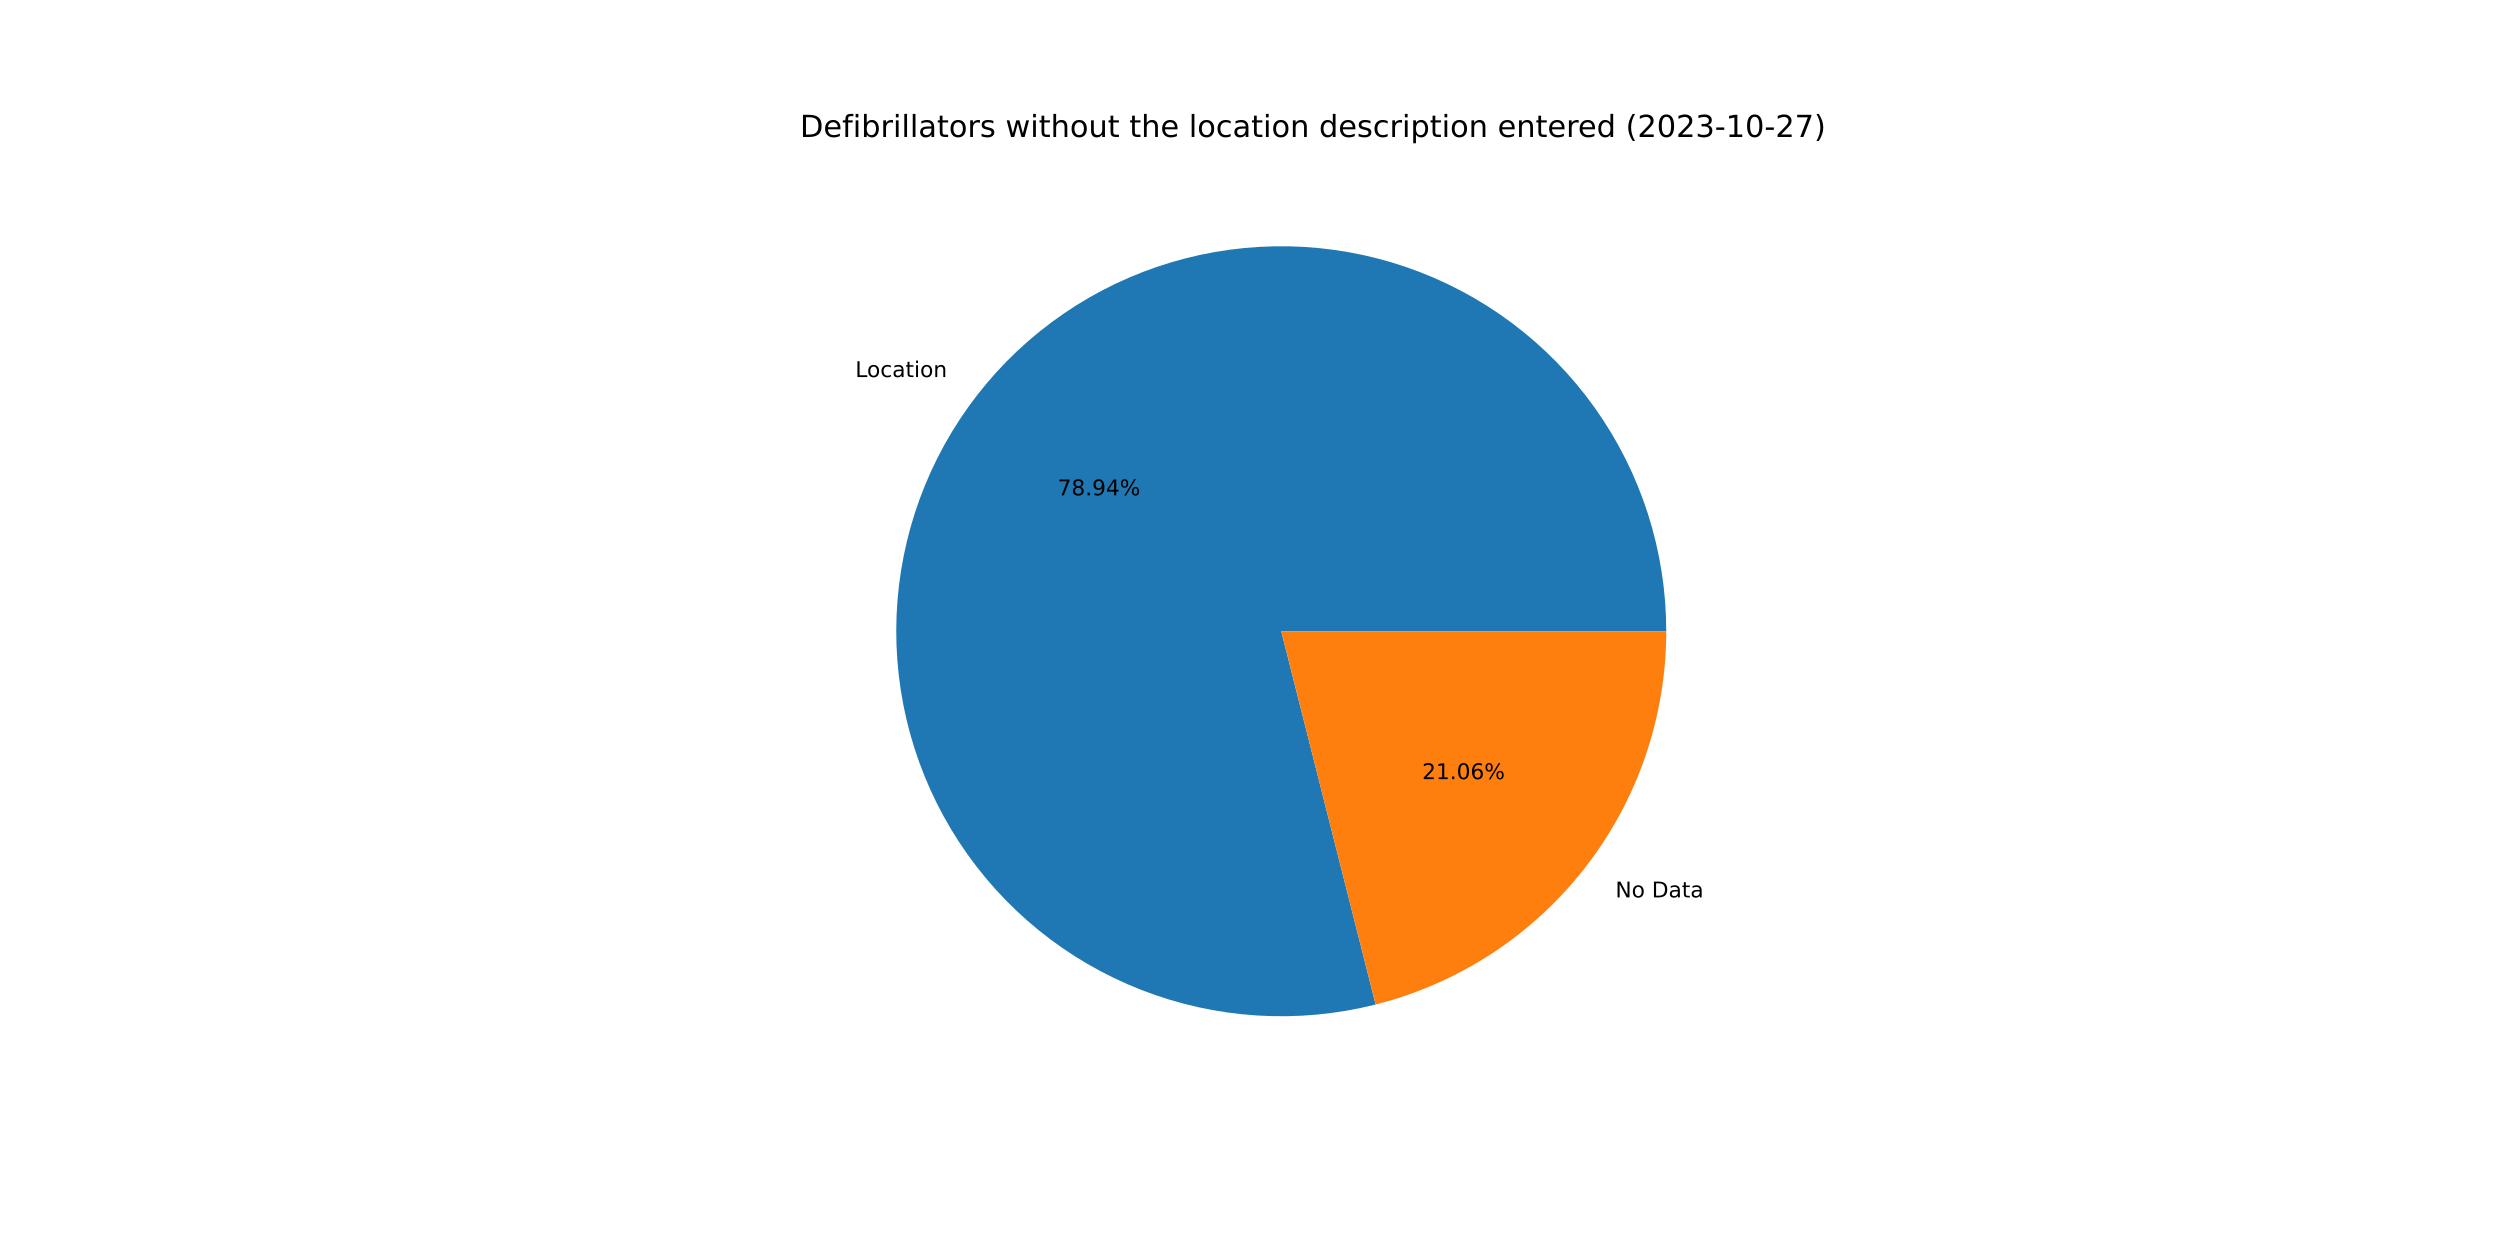
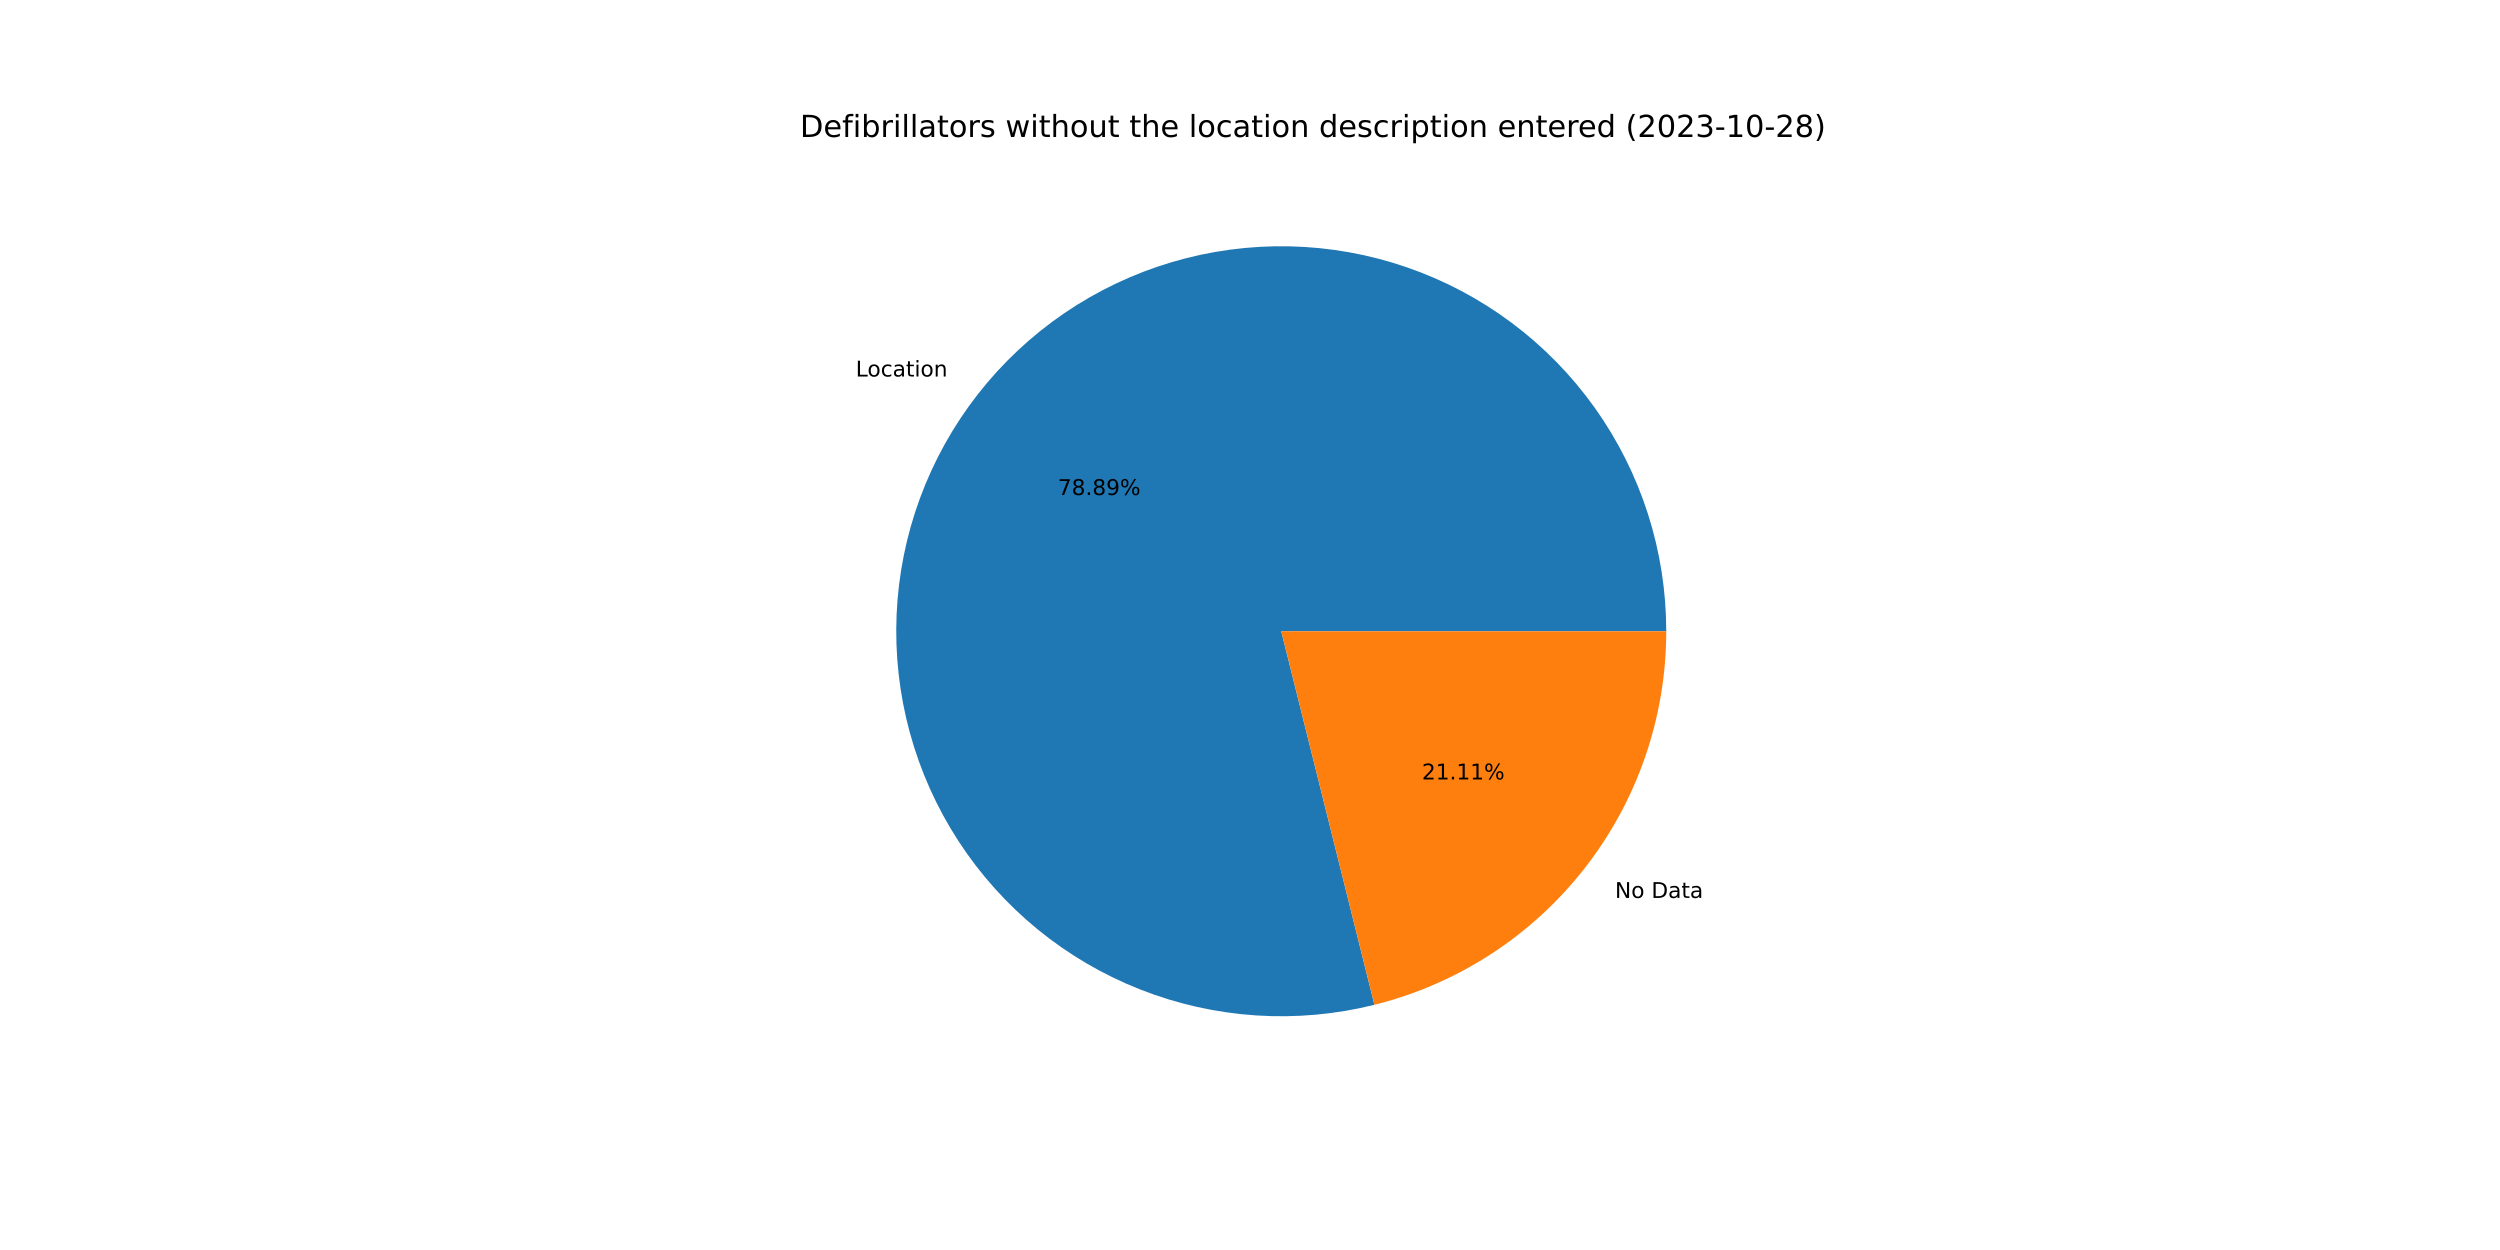
<svg xmlns="http://www.w3.org/2000/svg" xmlns:xlink="http://www.w3.org/1999/xlink" width="1152pt" height="576pt" viewBox="0 0 1152 576" version="1.1">
  <defs>
    <style type="text/css">*{stroke-linejoin: round; stroke-linecap: butt}</style>
  </defs>
  <g id="figure_1">
    <g id="patch_1">
      <path d="M 0 576  L 1152 576  L 1152 0  L 0 0  z " style="fill: #ffffff" />
    </g>
    <g id="axes_1">
      <g id="patch_2">
-         <path d="M 767.808 290.88  C 767.808 272.511 764.955 254.253 759.351 236.759  C 753.748 219.266 745.461 202.748 734.787 187.798  C 724.114 172.848 711.183 159.646 696.458 148.665  C 681.733 137.683 665.391 129.055 648.018 123.089  C 630.645 117.123 612.45 113.892 594.084 113.51  C 575.719 113.129 557.406 115.602 539.8 120.841  C 522.194 126.08 505.508 134.022 490.339 144.383  C 475.171 154.743 461.703 167.397 450.418 181.891  C 439.133 196.385 430.167 212.544 423.842 229.79  C 417.517 247.035 413.908 265.159 413.145 283.513  C 412.382 301.866 414.474 320.227 419.347 337.938  C 424.219 355.649 431.813 372.496 441.856 387.877  C 451.9 403.257 464.271 416.985 478.527 428.568  C 492.784 440.152 508.753 449.451 525.864 456.133  C 542.974 462.816 561.019 466.8 579.353 467.944  C 597.686 469.088 616.087 467.377 633.895 462.874  L 590.4 290.88  L 767.808 290.88  z " style="fill: #1f77b4" />
+         <path d="M 767.808 290.88  C 767.808 272.523 764.959 254.277 759.362 236.794  C 753.766 219.31 745.489 202.801 734.829 187.857  C 724.169 172.912 711.254 159.712 696.545 148.729  C 681.836 137.746 665.511 129.112 648.154 123.136  C 630.797 117.16 612.617 113.914 594.264 113.514  C 575.912 113.114 557.608 115.565 540.007 120.78  C 522.406 125.994 505.721 133.909 490.547 144.241  C 475.374 154.573 461.896 167.198 450.595 181.664  C 439.294 196.13 430.306 212.263 423.954 229.486  C 417.601 246.708 413.96 264.813 413.16 283.153  C 412.361 301.493 414.413 319.846 419.242 337.556  C 424.072 355.266 431.621 372.12 441.621 387.515  C 451.62 402.91 463.948 416.659 478.164 428.273  C 492.381 439.886 508.314 449.223 525.395 455.949  C 542.475 462.676 560.496 466.71 578.814 467.909  C 597.132 469.108 615.525 467.457 633.337 463.014  L 590.4 290.88  L 767.808 290.88  z " style="fill: #1f77b4" />
      </g>
      <g id="patch_3">
-         <path d="M 633.895 462.874  C 672.165 453.196 706.131 431.016 730.382 399.869  C 754.633 368.722 767.808 330.355 767.808 290.88  L 590.4 290.88  L 633.895 462.874  z " style="fill: #ff7f0e" />
+         <path d="M 633.337 463.014  C 671.733 453.436 705.843 431.281 730.205 400.096  C 754.567 368.911 767.808 330.453 767.808 290.88  L 590.4 290.88  L 633.337 463.014  z " style="fill: #ff7f0e" />
      </g>
      <g id="matplotlib.axis_1" />
      <g id="matplotlib.axis_2" />
      <g id="text_1">
-         <g transform="translate(394.1228 173.7515)scale(0.1 -0.1)">
+         <g transform="translate(394.3176 173.5017)scale(0.1 -0.1)">
          <defs>
            <path id="DejaVuSans-4c" d="M 628 4666  L 1259 4666  L 1259 531  L 3531 531  L 3531 0  L 628 0  L 628 4666  z " transform="scale(0.015625)" />
            <path id="DejaVuSans-6f" d="M 1959 3097  Q 1497 3097 1228 2736  Q 959 2375 959 1747  Q 959 1119 1226 758  Q 1494 397 1959 397  Q 2419 397 2687 759  Q 2956 1122 2956 1747  Q 2956 2369 2687 2733  Q 2419 3097 1959 3097  z M 1959 3584  Q 2709 3584 3137 3096  Q 3566 2609 3566 1747  Q 3566 888 3137 398  Q 2709 -91 1959 -91  Q 1206 -91 779 398  Q 353 888 353 1747  Q 353 2609 779 3096  Q 1206 3584 1959 3584  z " transform="scale(0.015625)" />
            <path id="DejaVuSans-63" d="M 3122 3366  L 3122 2828  Q 2878 2963 2633 3030  Q 2388 3097 2138 3097  Q 1578 3097 1268 2742  Q 959 2388 959 1747  Q 959 1106 1268 751  Q 1578 397 2138 397  Q 2388 397 2633 464  Q 2878 531 3122 666  L 3122 134  Q 2881 22 2623 -34  Q 2366 -91 2075 -91  Q 1284 -91 818 406  Q 353 903 353 1747  Q 353 2603 823 3093  Q 1294 3584 2113 3584  Q 2378 3584 2631 3529  Q 2884 3475 3122 3366  z " transform="scale(0.015625)" />
            <path id="DejaVuSans-61" d="M 2194 1759  Q 1497 1759 1228 1600  Q 959 1441 959 1056  Q 959 750 1161 570  Q 1363 391 1709 391  Q 2188 391 2477 730  Q 2766 1069 2766 1631  L 2766 1759  L 2194 1759  z M 3341 1997  L 3341 0  L 2766 0  L 2766 531  Q 2569 213 2275 61  Q 1981 -91 1556 -91  Q 1019 -91 701 211  Q 384 513 384 1019  Q 384 1609 779 1909  Q 1175 2209 1959 2209  L 2766 2209  L 2766 2266  Q 2766 2663 2505 2880  Q 2244 3097 1772 3097  Q 1472 3097 1187 3025  Q 903 2953 641 2809  L 641 3341  Q 956 3463 1253 3523  Q 1550 3584 1831 3584  Q 2591 3584 2966 3190  Q 3341 2797 3341 1997  z " transform="scale(0.015625)" />
            <path id="DejaVuSans-74" d="M 1172 4494  L 1172 3500  L 2356 3500  L 2356 3053  L 1172 3053  L 1172 1153  Q 1172 725 1289 603  Q 1406 481 1766 481  L 2356 481  L 2356 0  L 1766 0  Q 1100 0 847 248  Q 594 497 594 1153  L 594 3053  L 172 3053  L 172 3500  L 594 3500  L 594 4494  L 1172 4494  z " transform="scale(0.015625)" />
            <path id="DejaVuSans-69" d="M 603 3500  L 1178 3500  L 1178 0  L 603 0  L 603 3500  z M 603 4863  L 1178 4863  L 1178 4134  L 603 4134  L 603 4863  z " transform="scale(0.015625)" />
            <path id="DejaVuSans-6e" d="M 3513 2113  L 3513 0  L 2938 0  L 2938 2094  Q 2938 2591 2744 2837  Q 2550 3084 2163 3084  Q 1697 3084 1428 2787  Q 1159 2491 1159 1978  L 1159 0  L 581 0  L 581 3500  L 1159 3500  L 1159 2956  Q 1366 3272 1645 3428  Q 1925 3584 2291 3584  Q 2894 3584 3203 3211  Q 3513 2838 3513 2113  z " transform="scale(0.015625)" />
          </defs>
          <use xlink:href="#DejaVuSans-4c" />
          <use xlink:href="#DejaVuSans-6f" x="53.963" />
          <use xlink:href="#DejaVuSans-63" x="115.145" />
          <use xlink:href="#DejaVuSans-61" x="170.125" />
          <use xlink:href="#DejaVuSans-74" x="231.404" />
          <use xlink:href="#DejaVuSans-69" x="270.613" />
          <use xlink:href="#DejaVuSans-6f" x="298.396" />
          <use xlink:href="#DejaVuSans-6e" x="359.578" />
        </g>
      </g>
      <g id="text_2">
-         <g transform="translate(487.3459 228.246)scale(0.1 -0.1)">
+         <g transform="translate(487.4521 228.1097)scale(0.1 -0.1)">
          <defs>
            <path id="DejaVuSans-37" d="M 525 4666  L 3525 4666  L 3525 4397  L 1831 0  L 1172 0  L 2766 4134  L 525 4134  L 525 4666  z " transform="scale(0.015625)" />
            <path id="DejaVuSans-38" d="M 2034 2216  Q 1584 2216 1326 1975  Q 1069 1734 1069 1313  Q 1069 891 1326 650  Q 1584 409 2034 409  Q 2484 409 2743 651  Q 3003 894 3003 1313  Q 3003 1734 2745 1975  Q 2488 2216 2034 2216  z M 1403 2484  Q 997 2584 770 2862  Q 544 3141 544 3541  Q 544 4100 942 4425  Q 1341 4750 2034 4750  Q 2731 4750 3128 4425  Q 3525 4100 3525 3541  Q 3525 3141 3298 2862  Q 3072 2584 2669 2484  Q 3125 2378 3379 2068  Q 3634 1759 3634 1313  Q 3634 634 3220 271  Q 2806 -91 2034 -91  Q 1263 -91 848 271  Q 434 634 434 1313  Q 434 1759 690 2068  Q 947 2378 1403 2484  z M 1172 3481  Q 1172 3119 1398 2916  Q 1625 2713 2034 2713  Q 2441 2713 2670 2916  Q 2900 3119 2900 3481  Q 2900 3844 2670 4047  Q 2441 4250 2034 4250  Q 1625 4250 1398 4047  Q 1172 3844 1172 3481  z " transform="scale(0.015625)" />
            <path id="DejaVuSans-2e" d="M 684 794  L 1344 794  L 1344 0  L 684 0  L 684 794  z " transform="scale(0.015625)" />
            <path id="DejaVuSans-39" d="M 703 97  L 703 672  Q 941 559 1184 500  Q 1428 441 1663 441  Q 2288 441 2617 861  Q 2947 1281 2994 2138  Q 2813 1869 2534 1725  Q 2256 1581 1919 1581  Q 1219 1581 811 2004  Q 403 2428 403 3163  Q 403 3881 828 4315  Q 1253 4750 1959 4750  Q 2769 4750 3195 4129  Q 3622 3509 3622 2328  Q 3622 1225 3098 567  Q 2575 -91 1691 -91  Q 1453 -91 1209 -44  Q 966 3 703 97  z M 1959 2075  Q 2384 2075 2632 2365  Q 2881 2656 2881 3163  Q 2881 3666 2632 3958  Q 2384 4250 1959 4250  Q 1534 4250 1286 3958  Q 1038 3666 1038 3163  Q 1038 2656 1286 2365  Q 1534 2075 1959 2075  z " transform="scale(0.015625)" />
-             <path id="DejaVuSans-34" d="M 2419 4116  L 825 1625  L 2419 1625  L 2419 4116  z M 2253 4666  L 3047 4666  L 3047 1625  L 3713 1625  L 3713 1100  L 3047 1100  L 3047 0  L 2419 0  L 2419 1100  L 313 1100  L 313 1709  L 2253 4666  z " transform="scale(0.015625)" />
            <path id="DejaVuSans-25" d="M 4653 2053  Q 4381 2053 4226 1822  Q 4072 1591 4072 1178  Q 4072 772 4226 539  Q 4381 306 4653 306  Q 4919 306 5073 539  Q 5228 772 5228 1178  Q 5228 1588 5073 1820  Q 4919 2053 4653 2053  z M 4653 2450  Q 5147 2450 5437 2106  Q 5728 1763 5728 1178  Q 5728 594 5436 251  Q 5144 -91 4653 -91  Q 4153 -91 3862 251  Q 3572 594 3572 1178  Q 3572 1766 3864 2108  Q 4156 2450 4653 2450  z M 1428 4353  Q 1159 4353 1004 4120  Q 850 3888 850 3481  Q 850 3069 1003 2837  Q 1156 2606 1428 2606  Q 1700 2606 1854 2837  Q 2009 3069 2009 3481  Q 2009 3884 1853 4118  Q 1697 4353 1428 4353  z M 4250 4750  L 4750 4750  L 1831 -91  L 1331 -91  L 4250 4750  z M 1428 4750  Q 1922 4750 2215 4408  Q 2509 4066 2509 3481  Q 2509 2891 2217 2550  Q 1925 2209 1428 2209  Q 931 2209 642 2551  Q 353 2894 353 3481  Q 353 4063 643 4406  Q 934 4750 1428 4750  z " transform="scale(0.015625)" />
          </defs>
          <use xlink:href="#DejaVuSans-37" />
          <use xlink:href="#DejaVuSans-38" x="63.623" />
          <use xlink:href="#DejaVuSans-2e" x="127.246" />
-           <use xlink:href="#DejaVuSans-39" x="159.033" />
-           <use xlink:href="#DejaVuSans-34" x="222.656" />
+           <use xlink:href="#DejaVuSans-38" x="159.033" />
+           <use xlink:href="#DejaVuSans-39" x="222.656" />
          <use xlink:href="#DejaVuSans-25" x="286.279" />
        </g>
      </g>
      <g id="text_3">
-         <g transform="translate(744.3804 413.5273)scale(0.1 -0.1)">
+         <g transform="translate(744.1855 413.7771)scale(0.1 -0.1)">
          <defs>
            <path id="DejaVuSans-4e" d="M 628 4666  L 1478 4666  L 3547 763  L 3547 4666  L 4159 4666  L 4159 0  L 3309 0  L 1241 3903  L 1241 0  L 628 0  L 628 4666  z " transform="scale(0.015625)" />
            <path id="DejaVuSans-20" transform="scale(0.015625)" />
            <path id="DejaVuSans-44" d="M 1259 4147  L 1259 519  L 2022 519  Q 2988 519 3436 956  Q 3884 1394 3884 2338  Q 3884 3275 3436 3711  Q 2988 4147 2022 4147  L 1259 4147  z M 628 4666  L 1925 4666  Q 3281 4666 3915 4102  Q 4550 3538 4550 2338  Q 4550 1131 3912 565  Q 3275 0 1925 0  L 628 0  L 628 4666  z " transform="scale(0.015625)" />
          </defs>
          <use xlink:href="#DejaVuSans-4e" />
          <use xlink:href="#DejaVuSans-6f" x="74.805" />
          <use xlink:href="#DejaVuSans-20" x="135.986" />
          <use xlink:href="#DejaVuSans-44" x="167.773" />
          <use xlink:href="#DejaVuSans-61" x="244.775" />
          <use xlink:href="#DejaVuSans-74" x="306.055" />
          <use xlink:href="#DejaVuSans-61" x="345.264" />
        </g>
      </g>
      <g id="text_4">
-         <g transform="translate(655.3244 359.0328)scale(0.1 -0.1)">
+         <g transform="translate(655.2182 359.169)scale(0.1 -0.1)">
          <defs>
            <path id="DejaVuSans-32" d="M 1228 531  L 3431 531  L 3431 0  L 469 0  L 469 531  Q 828 903 1448 1529  Q 2069 2156 2228 2338  Q 2531 2678 2651 2914  Q 2772 3150 2772 3378  Q 2772 3750 2511 3984  Q 2250 4219 1831 4219  Q 1534 4219 1204 4116  Q 875 4013 500 3803  L 500 4441  Q 881 4594 1212 4672  Q 1544 4750 1819 4750  Q 2544 4750 2975 4387  Q 3406 4025 3406 3419  Q 3406 3131 3298 2873  Q 3191 2616 2906 2266  Q 2828 2175 2409 1742  Q 1991 1309 1228 531  z " transform="scale(0.015625)" />
            <path id="DejaVuSans-31" d="M 794 531  L 1825 531  L 1825 4091  L 703 3866  L 703 4441  L 1819 4666  L 2450 4666  L 2450 531  L 3481 531  L 3481 0  L 794 0  L 794 531  z " transform="scale(0.015625)" />
-             <path id="DejaVuSans-30" d="M 2034 4250  Q 1547 4250 1301 3770  Q 1056 3291 1056 2328  Q 1056 1369 1301 889  Q 1547 409 2034 409  Q 2525 409 2770 889  Q 3016 1369 3016 2328  Q 3016 3291 2770 3770  Q 2525 4250 2034 4250  z M 2034 4750  Q 2819 4750 3233 4129  Q 3647 3509 3647 2328  Q 3647 1150 3233 529  Q 2819 -91 2034 -91  Q 1250 -91 836 529  Q 422 1150 422 2328  Q 422 3509 836 4129  Q 1250 4750 2034 4750  z " transform="scale(0.015625)" />
-             <path id="DejaVuSans-36" d="M 2113 2584  Q 1688 2584 1439 2293  Q 1191 2003 1191 1497  Q 1191 994 1439 701  Q 1688 409 2113 409  Q 2538 409 2786 701  Q 3034 994 3034 1497  Q 3034 2003 2786 2293  Q 2538 2584 2113 2584  z M 3366 4563  L 3366 3988  Q 3128 4100 2886 4159  Q 2644 4219 2406 4219  Q 1781 4219 1451 3797  Q 1122 3375 1075 2522  Q 1259 2794 1537 2939  Q 1816 3084 2150 3084  Q 2853 3084 3261 2657  Q 3669 2231 3669 1497  Q 3669 778 3244 343  Q 2819 -91 2113 -91  Q 1303 -91 875 529  Q 447 1150 447 2328  Q 447 3434 972 4092  Q 1497 4750 2381 4750  Q 2619 4750 2861 4703  Q 3103 4656 3366 4563  z " transform="scale(0.015625)" />
          </defs>
          <use xlink:href="#DejaVuSans-32" />
          <use xlink:href="#DejaVuSans-31" x="63.623" />
          <use xlink:href="#DejaVuSans-2e" x="127.246" />
-           <use xlink:href="#DejaVuSans-30" x="159.033" />
-           <use xlink:href="#DejaVuSans-36" x="222.656" />
+           <use xlink:href="#DejaVuSans-31" x="159.033" />
+           <use xlink:href="#DejaVuSans-31" x="222.656" />
          <use xlink:href="#DejaVuSans-25" x="286.279" />
        </g>
      </g>
      <g id="text_5">
        <g transform="translate(368.64 63.12)scale(0.14 -0.14)">
          <defs>
            <path id="DejaVuSans-65" d="M 3597 1894  L 3597 1613  L 953 1613  Q 991 1019 1311 708  Q 1631 397 2203 397  Q 2534 397 2845 478  Q 3156 559 3463 722  L 3463 178  Q 3153 47 2828 -22  Q 2503 -91 2169 -91  Q 1331 -91 842 396  Q 353 884 353 1716  Q 353 2575 817 3079  Q 1281 3584 2069 3584  Q 2775 3584 3186 3129  Q 3597 2675 3597 1894  z M 3022 2063  Q 3016 2534 2758 2815  Q 2500 3097 2075 3097  Q 1594 3097 1305 2825  Q 1016 2553 972 2059  L 3022 2063  z " transform="scale(0.015625)" />
            <path id="DejaVuSans-66" d="M 2375 4863  L 2375 4384  L 1825 4384  Q 1516 4384 1395 4259  Q 1275 4134 1275 3809  L 1275 3500  L 2222 3500  L 2222 3053  L 1275 3053  L 1275 0  L 697 0  L 697 3053  L 147 3053  L 147 3500  L 697 3500  L 697 3744  Q 697 4328 969 4595  Q 1241 4863 1831 4863  L 2375 4863  z " transform="scale(0.015625)" />
            <path id="DejaVuSans-62" d="M 3116 1747  Q 3116 2381 2855 2742  Q 2594 3103 2138 3103  Q 1681 3103 1420 2742  Q 1159 2381 1159 1747  Q 1159 1113 1420 752  Q 1681 391 2138 391  Q 2594 391 2855 752  Q 3116 1113 3116 1747  z M 1159 2969  Q 1341 3281 1617 3432  Q 1894 3584 2278 3584  Q 2916 3584 3314 3078  Q 3713 2572 3713 1747  Q 3713 922 3314 415  Q 2916 -91 2278 -91  Q 1894 -91 1617 61  Q 1341 213 1159 525  L 1159 0  L 581 0  L 581 4863  L 1159 4863  L 1159 2969  z " transform="scale(0.015625)" />
            <path id="DejaVuSans-72" d="M 2631 2963  Q 2534 3019 2420 3045  Q 2306 3072 2169 3072  Q 1681 3072 1420 2755  Q 1159 2438 1159 1844  L 1159 0  L 581 0  L 581 3500  L 1159 3500  L 1159 2956  Q 1341 3275 1631 3429  Q 1922 3584 2338 3584  Q 2397 3584 2469 3576  Q 2541 3569 2628 3553  L 2631 2963  z " transform="scale(0.015625)" />
            <path id="DejaVuSans-6c" d="M 603 4863  L 1178 4863  L 1178 0  L 603 0  L 603 4863  z " transform="scale(0.015625)" />
            <path id="DejaVuSans-73" d="M 2834 3397  L 2834 2853  Q 2591 2978 2328 3040  Q 2066 3103 1784 3103  Q 1356 3103 1142 2972  Q 928 2841 928 2578  Q 928 2378 1081 2264  Q 1234 2150 1697 2047  L 1894 2003  Q 2506 1872 2764 1633  Q 3022 1394 3022 966  Q 3022 478 2636 193  Q 2250 -91 1575 -91  Q 1294 -91 989 -36  Q 684 19 347 128  L 347 722  Q 666 556 975 473  Q 1284 391 1588 391  Q 1994 391 2212 530  Q 2431 669 2431 922  Q 2431 1156 2273 1281  Q 2116 1406 1581 1522  L 1381 1569  Q 847 1681 609 1914  Q 372 2147 372 2553  Q 372 3047 722 3315  Q 1072 3584 1716 3584  Q 2034 3584 2315 3537  Q 2597 3491 2834 3397  z " transform="scale(0.015625)" />
            <path id="DejaVuSans-77" d="M 269 3500  L 844 3500  L 1563 769  L 2278 3500  L 2956 3500  L 3675 769  L 4391 3500  L 4966 3500  L 4050 0  L 3372 0  L 2619 2869  L 1863 0  L 1184 0  L 269 3500  z " transform="scale(0.015625)" />
            <path id="DejaVuSans-68" d="M 3513 2113  L 3513 0  L 2938 0  L 2938 2094  Q 2938 2591 2744 2837  Q 2550 3084 2163 3084  Q 1697 3084 1428 2787  Q 1159 2491 1159 1978  L 1159 0  L 581 0  L 581 4863  L 1159 4863  L 1159 2956  Q 1366 3272 1645 3428  Q 1925 3584 2291 3584  Q 2894 3584 3203 3211  Q 3513 2838 3513 2113  z " transform="scale(0.015625)" />
            <path id="DejaVuSans-75" d="M 544 1381  L 544 3500  L 1119 3500  L 1119 1403  Q 1119 906 1312 657  Q 1506 409 1894 409  Q 2359 409 2629 706  Q 2900 1003 2900 1516  L 2900 3500  L 3475 3500  L 3475 0  L 2900 0  L 2900 538  Q 2691 219 2414 64  Q 2138 -91 1772 -91  Q 1169 -91 856 284  Q 544 659 544 1381  z M 1991 3584  L 1991 3584  z " transform="scale(0.015625)" />
            <path id="DejaVuSans-64" d="M 2906 2969  L 2906 4863  L 3481 4863  L 3481 0  L 2906 0  L 2906 525  Q 2725 213 2448 61  Q 2172 -91 1784 -91  Q 1150 -91 751 415  Q 353 922 353 1747  Q 353 2572 751 3078  Q 1150 3584 1784 3584  Q 2172 3584 2448 3432  Q 2725 3281 2906 2969  z M 947 1747  Q 947 1113 1208 752  Q 1469 391 1925 391  Q 2381 391 2643 752  Q 2906 1113 2906 1747  Q 2906 2381 2643 2742  Q 2381 3103 1925 3103  Q 1469 3103 1208 2742  Q 947 2381 947 1747  z " transform="scale(0.015625)" />
            <path id="DejaVuSans-70" d="M 1159 525  L 1159 -1331  L 581 -1331  L 581 3500  L 1159 3500  L 1159 2969  Q 1341 3281 1617 3432  Q 1894 3584 2278 3584  Q 2916 3584 3314 3078  Q 3713 2572 3713 1747  Q 3713 922 3314 415  Q 2916 -91 2278 -91  Q 1894 -91 1617 61  Q 1341 213 1159 525  z M 3116 1747  Q 3116 2381 2855 2742  Q 2594 3103 2138 3103  Q 1681 3103 1420 2742  Q 1159 2381 1159 1747  Q 1159 1113 1420 752  Q 1681 391 2138 391  Q 2594 391 2855 752  Q 3116 1113 3116 1747  z " transform="scale(0.015625)" />
            <path id="DejaVuSans-28" d="M 1984 4856  Q 1566 4138 1362 3434  Q 1159 2731 1159 2009  Q 1159 1288 1364 580  Q 1569 -128 1984 -844  L 1484 -844  Q 1016 -109 783 600  Q 550 1309 550 2009  Q 550 2706 781 3412  Q 1013 4119 1484 4856  L 1984 4856  z " transform="scale(0.015625)" />
+             <path id="DejaVuSans-30" d="M 2034 4250  Q 1547 4250 1301 3770  Q 1056 3291 1056 2328  Q 1056 1369 1301 889  Q 1547 409 2034 409  Q 2525 409 2770 889  Q 3016 1369 3016 2328  Q 3016 3291 2770 3770  Q 2525 4250 2034 4250  z M 2034 4750  Q 2819 4750 3233 4129  Q 3647 3509 3647 2328  Q 3647 1150 3233 529  Q 2819 -91 2034 -91  Q 1250 -91 836 529  Q 422 1150 422 2328  Q 422 3509 836 4129  Q 1250 4750 2034 4750  z " transform="scale(0.015625)" />
            <path id="DejaVuSans-33" d="M 2597 2516  Q 3050 2419 3304 2112  Q 3559 1806 3559 1356  Q 3559 666 3084 287  Q 2609 -91 1734 -91  Q 1441 -91 1130 -33  Q 819 25 488 141  L 488 750  Q 750 597 1062 519  Q 1375 441 1716 441  Q 2309 441 2620 675  Q 2931 909 2931 1356  Q 2931 1769 2642 2001  Q 2353 2234 1838 2234  L 1294 2234  L 1294 2753  L 1863 2753  Q 2328 2753 2575 2939  Q 2822 3125 2822 3475  Q 2822 3834 2567 4026  Q 2313 4219 1838 4219  Q 1578 4219 1281 4162  Q 984 4106 628 3988  L 628 4550  Q 988 4650 1302 4700  Q 1616 4750 1894 4750  Q 2613 4750 3031 4423  Q 3450 4097 3450 3541  Q 3450 3153 3228 2886  Q 3006 2619 2597 2516  z " transform="scale(0.015625)" />
            <path id="DejaVuSans-2d" d="M 313 2009  L 1997 2009  L 1997 1497  L 313 1497  L 313 2009  z " transform="scale(0.015625)" />
            <path id="DejaVuSans-29" d="M 513 4856  L 1013 4856  Q 1481 4119 1714 3412  Q 1947 2706 1947 2009  Q 1947 1309 1714 600  Q 1481 -109 1013 -844  L 513 -844  Q 928 -128 1133 580  Q 1338 1288 1338 2009  Q 1338 2731 1133 3434  Q 928 4138 513 4856  z " transform="scale(0.015625)" />
          </defs>
          <use xlink:href="#DejaVuSans-44" />
          <use xlink:href="#DejaVuSans-65" x="77.002" />
          <use xlink:href="#DejaVuSans-66" x="138.525" />
          <use xlink:href="#DejaVuSans-69" x="173.73" />
          <use xlink:href="#DejaVuSans-62" x="201.514" />
          <use xlink:href="#DejaVuSans-72" x="264.99" />
          <use xlink:href="#DejaVuSans-69" x="306.104" />
          <use xlink:href="#DejaVuSans-6c" x="333.887" />
          <use xlink:href="#DejaVuSans-6c" x="361.67" />
          <use xlink:href="#DejaVuSans-61" x="389.453" />
          <use xlink:href="#DejaVuSans-74" x="450.732" />
          <use xlink:href="#DejaVuSans-6f" x="489.941" />
          <use xlink:href="#DejaVuSans-72" x="551.123" />
          <use xlink:href="#DejaVuSans-73" x="592.236" />
          <use xlink:href="#DejaVuSans-20" x="644.336" />
          <use xlink:href="#DejaVuSans-77" x="676.123" />
          <use xlink:href="#DejaVuSans-69" x="757.91" />
          <use xlink:href="#DejaVuSans-74" x="785.693" />
          <use xlink:href="#DejaVuSans-68" x="824.902" />
          <use xlink:href="#DejaVuSans-6f" x="888.281" />
          <use xlink:href="#DejaVuSans-75" x="949.463" />
          <use xlink:href="#DejaVuSans-74" x="1012.842" />
          <use xlink:href="#DejaVuSans-20" x="1052.051" />
          <use xlink:href="#DejaVuSans-74" x="1083.838" />
          <use xlink:href="#DejaVuSans-68" x="1123.047" />
          <use xlink:href="#DejaVuSans-65" x="1186.426" />
          <use xlink:href="#DejaVuSans-20" x="1247.949" />
          <use xlink:href="#DejaVuSans-6c" x="1279.736" />
          <use xlink:href="#DejaVuSans-6f" x="1307.52" />
          <use xlink:href="#DejaVuSans-63" x="1368.701" />
          <use xlink:href="#DejaVuSans-61" x="1423.682" />
          <use xlink:href="#DejaVuSans-74" x="1484.961" />
          <use xlink:href="#DejaVuSans-69" x="1524.17" />
          <use xlink:href="#DejaVuSans-6f" x="1551.953" />
          <use xlink:href="#DejaVuSans-6e" x="1613.135" />
          <use xlink:href="#DejaVuSans-20" x="1676.514" />
          <use xlink:href="#DejaVuSans-64" x="1708.301" />
          <use xlink:href="#DejaVuSans-65" x="1771.777" />
          <use xlink:href="#DejaVuSans-73" x="1833.301" />
          <use xlink:href="#DejaVuSans-63" x="1885.4" />
          <use xlink:href="#DejaVuSans-72" x="1940.381" />
          <use xlink:href="#DejaVuSans-69" x="1981.494" />
          <use xlink:href="#DejaVuSans-70" x="2009.277" />
          <use xlink:href="#DejaVuSans-74" x="2072.754" />
          <use xlink:href="#DejaVuSans-69" x="2111.963" />
          <use xlink:href="#DejaVuSans-6f" x="2139.746" />
          <use xlink:href="#DejaVuSans-6e" x="2200.928" />
          <use xlink:href="#DejaVuSans-20" x="2264.307" />
          <use xlink:href="#DejaVuSans-65" x="2296.094" />
          <use xlink:href="#DejaVuSans-6e" x="2357.617" />
          <use xlink:href="#DejaVuSans-74" x="2420.996" />
          <use xlink:href="#DejaVuSans-65" x="2460.205" />
          <use xlink:href="#DejaVuSans-72" x="2521.729" />
          <use xlink:href="#DejaVuSans-65" x="2560.592" />
          <use xlink:href="#DejaVuSans-64" x="2622.115" />
          <use xlink:href="#DejaVuSans-20" x="2685.592" />
          <use xlink:href="#DejaVuSans-28" x="2717.379" />
          <use xlink:href="#DejaVuSans-32" x="2756.393" />
          <use xlink:href="#DejaVuSans-30" x="2820.016" />
          <use xlink:href="#DejaVuSans-32" x="2883.639" />
          <use xlink:href="#DejaVuSans-33" x="2947.262" />
          <use xlink:href="#DejaVuSans-2d" x="3010.885" />
          <use xlink:href="#DejaVuSans-31" x="3046.969" />
          <use xlink:href="#DejaVuSans-30" x="3110.592" />
          <use xlink:href="#DejaVuSans-2d" x="3174.215" />
          <use xlink:href="#DejaVuSans-32" x="3210.299" />
-           <use xlink:href="#DejaVuSans-37" x="3273.922" />
+           <use xlink:href="#DejaVuSans-38" x="3273.922" />
          <use xlink:href="#DejaVuSans-29" x="3337.545" />
        </g>
      </g>
    </g>
  </g>
</svg>
